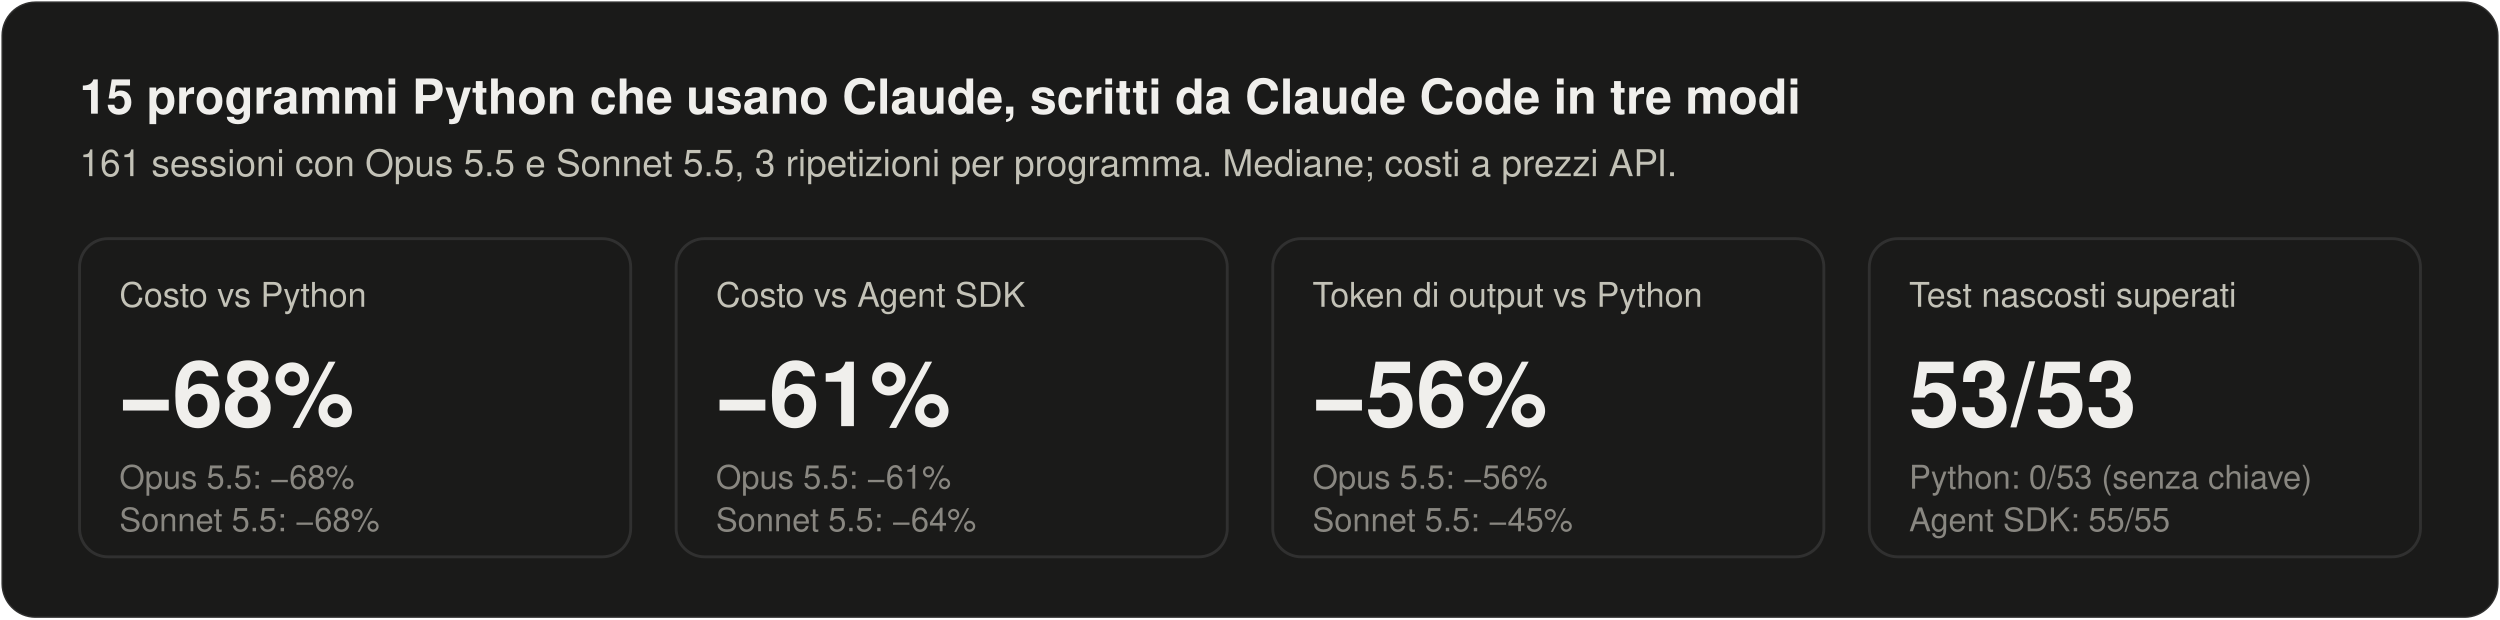
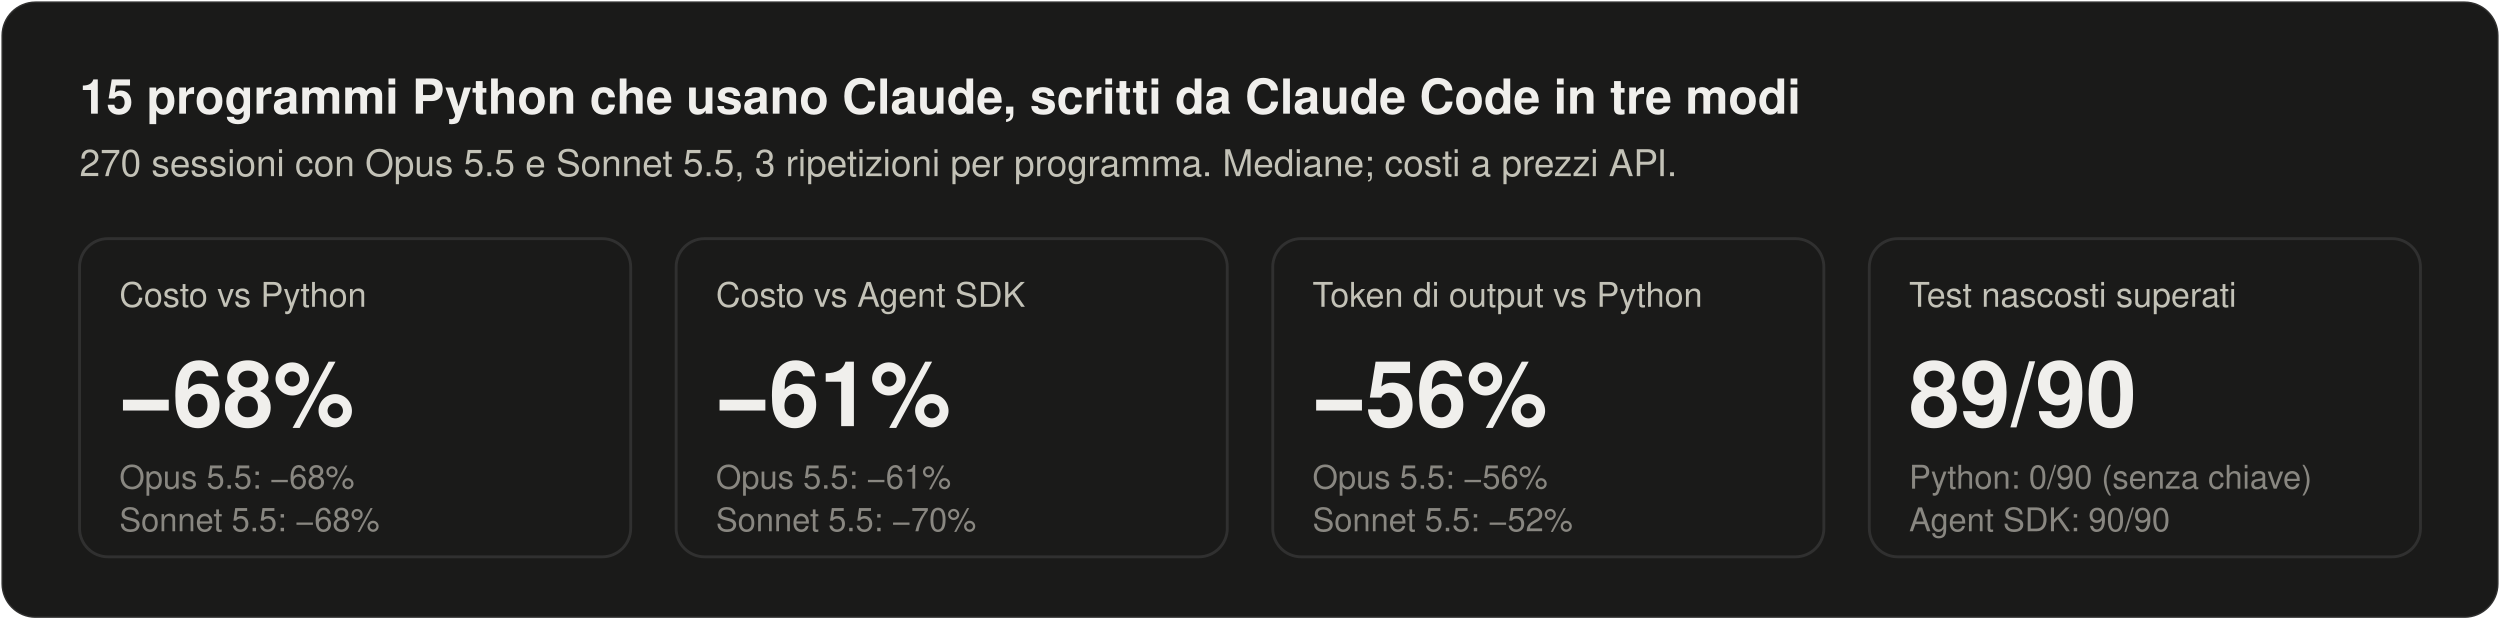
<svg xmlns="http://www.w3.org/2000/svg" width="880" height="218" viewBox="0 0 880 218" font-family="-apple-system, BlinkMacSystemFont, 'Segoe UI', Helvetica, Arial, sans-serif" role="img" aria-label="15 programmi Python che usano Claude, scritti da Claude Code in tre modi">
  <rect x="0.5" y="0.5" width="879" height="217" rx="12" fill="#1a1a19" stroke="rgba(255,255,255,0.10)" />
  <text x="28" y="40" font-size="17" font-weight="600" fill="#f0efec">15 programmi Python che usano Claude, scritti da Claude Code in tre modi</text>
-   <text x="28" y="62" font-size="13" fill="#c3c2b7">161 sessioni con Opus 5.5 e Sonnet 5.5, 3 ripetizioni per programma. Mediane; costi a prezzi API.</text>
+   <text x="28" y="62" font-size="13" fill="#c3c2b7">270 sessioni con Opus 5.5 e Sonnet 5.5, 3 ripetizioni per programma. Mediane; costi a prezzi API.</text>
  <rect x="28.0" y="84" width="194.0" height="112" rx="10" fill="none" stroke="rgba(255,255,255,0.10)" />
  <text x="42.0" y="108" font-size="12" fill="#c3c2b7">Costo vs Python</text>
  <text x="42.0" y="150" font-size="32" font-weight="600" fill="#f0efec">−68%</text>
  <text x="42.0" y="172" font-size="11.5" fill="#898781">Opus 5.5: −68%</text>
  <text x="42.0" y="187" font-size="11.5" fill="#898781">Sonnet 5.5: −68%</text>
  <rect x="238.0" y="84" width="194.0" height="112" rx="10" fill="none" stroke="rgba(255,255,255,0.10)" />
  <text x="252.0" y="108" font-size="12" fill="#c3c2b7">Costo vs Agent SDK</text>
  <text x="252.0" y="150" font-size="32" font-weight="600" fill="#f0efec">−61%</text>
  <text x="252.0" y="172" font-size="11.5" fill="#898781">Opus 5.5: −61%</text>
-   <text x="252.0" y="187" font-size="11.5" fill="#898781">Sonnet 5.5: −64%</text>
+   <text x="252.0" y="187" font-size="11.5" fill="#898781">Sonnet 5.5: −70%</text>
  <rect x="448.0" y="84" width="194.0" height="112" rx="10" fill="none" stroke="rgba(255,255,255,0.10)" />
  <text x="462.0" y="108" font-size="12" fill="#c3c2b7">Token di output vs Python</text>
  <text x="462.0" y="150" font-size="32" font-weight="600" fill="#f0efec">−56%</text>
  <text x="462.0" y="172" font-size="11.5" fill="#898781">Opus 5.5: −56%</text>
-   <text x="462.0" y="187" font-size="11.5" fill="#898781">Sonnet 5.5: −45%</text>
+   <text x="462.0" y="187" font-size="11.5" fill="#898781">Sonnet 5.5: −52%</text>
  <rect x="658.0" y="84" width="194.0" height="112" rx="10" fill="none" stroke="rgba(255,255,255,0.10)" />
  <text x="672.0" y="108" font-size="12" fill="#c3c2b7">Test nascosti superati</text>
-   <text x="672.0" y="150" font-size="32" font-weight="600" fill="#f0efec">53/53</text>
-   <text x="672.0" y="172" font-size="11.5" fill="#898781">Python: 0/53 (senza chiave)</text>
-   <text x="672.0" y="187" font-size="11.5" fill="#898781">Agent SDK: 55/55</text>
+   <text x="672.0" y="150" font-size="32" font-weight="600" fill="#f0efec">89/90</text>
+   <text x="672.0" y="172" font-size="11.5" fill="#898781">Python: 0/90 (senza chiave)</text>
+   <text x="672.0" y="187" font-size="11.5" fill="#898781">Agent SDK: 90/90</text>
</svg>
